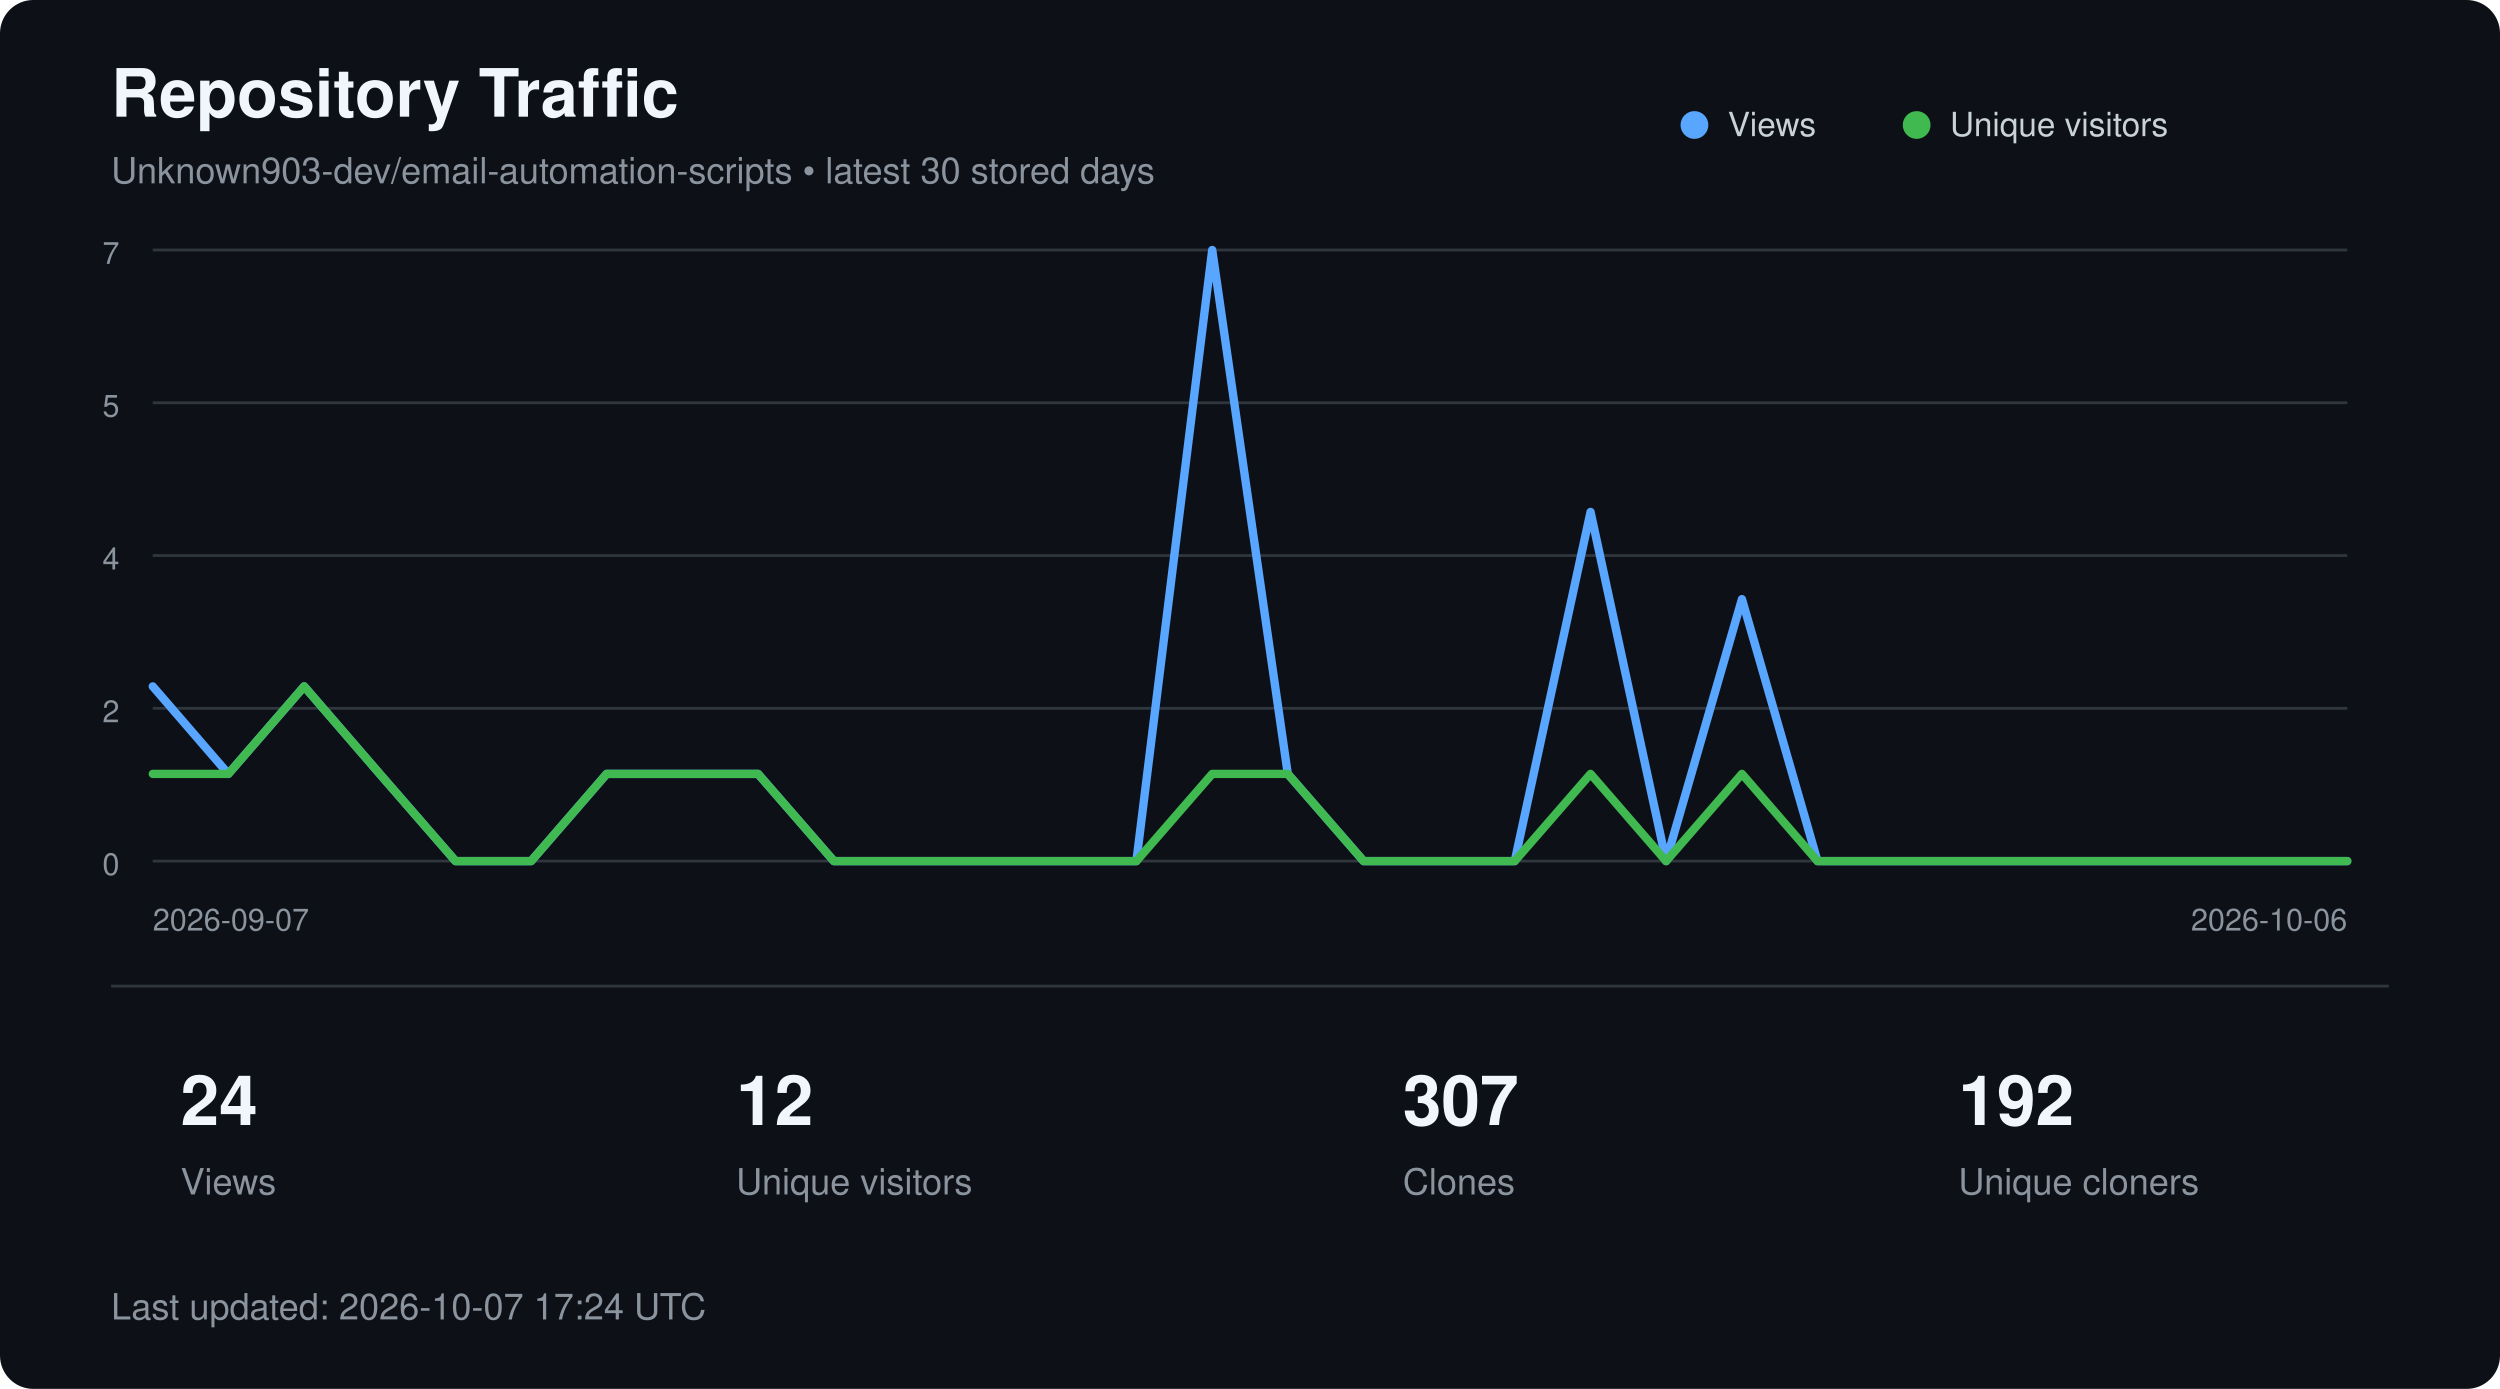
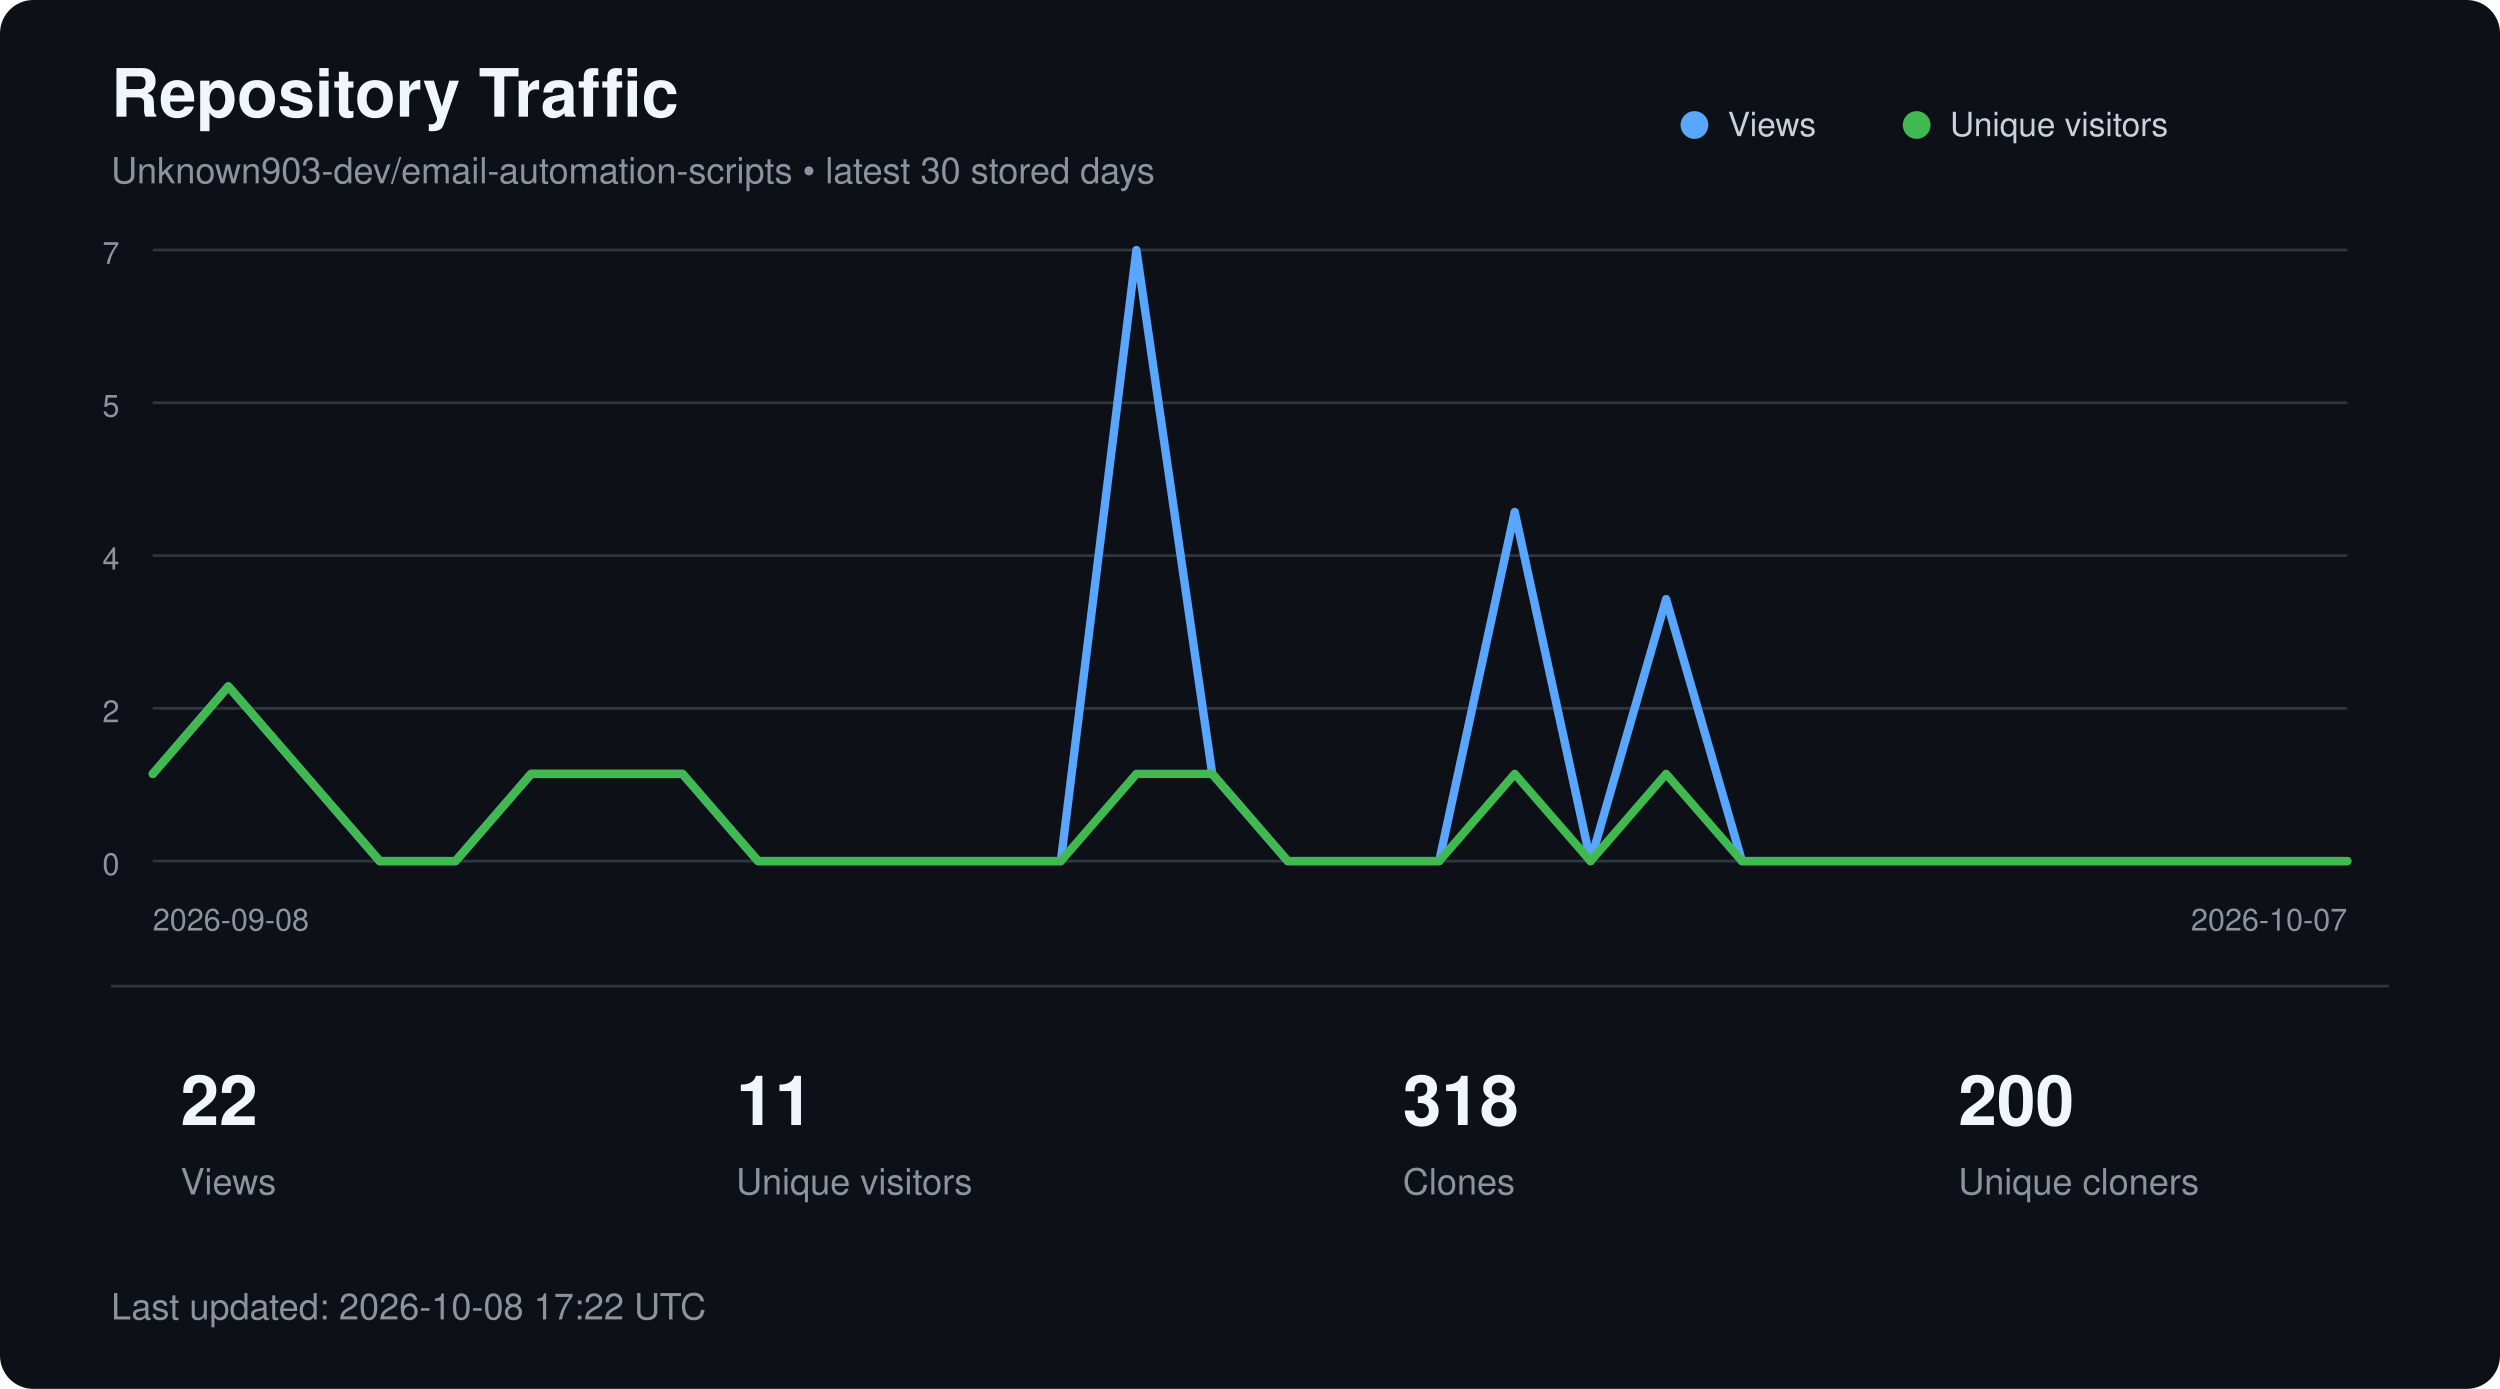
<svg xmlns="http://www.w3.org/2000/svg" width="900" height="500" viewBox="0 0 900 500" role="img" aria-labelledby="title description">
  <style>
        text {
            font-family:
                -apple-system,
                BlinkMacSystemFont,
                "Segoe UI",
                Helvetica,
                Arial,
                sans-serif;
        }

        .title {
            fill: #f0f6fc;
            font-size: 24px;
            font-weight: 600;
        }

        .subtitle {
            fill: #8b949e;
            font-size: 13px;
        }

        .axis {
            fill: #8b949e;
            font-size: 11px;
        }

        .metric {
            fill: #f0f6fc;
            font-size: 25px;
            font-weight: 600;
        }

        .metric-label {
            fill: #8b949e;
            font-size: 13px;
        }

        .legend {
            fill: #c9d1d9;
            font-size: 12px;
        }
    </style>
  <rect width="900" height="500" rx="12" fill="#0d1117" />
  <text x="40" y="42" class="title">
        Repository Traffic
    </text>
  <text x="40" y="66" class="subtitle">
        Unknown903-dev/email-automation-scripts • latest 30 stored days
    </text>
  <line x1="55" y1="90.0" x2="845" y2="90.0" stroke="#30363d" stroke-width="1" />
  <text x="43" y="95.0" text-anchor="end" class="axis">7</text>
  <line x1="55" y1="145.0" x2="845" y2="145.0" stroke="#30363d" stroke-width="1" />
  <text x="43" y="150.0" text-anchor="end" class="axis">5</text>
  <line x1="55" y1="200.0" x2="845" y2="200.0" stroke="#30363d" stroke-width="1" />
  <text x="43" y="205.0" text-anchor="end" class="axis">4</text>
  <line x1="55" y1="255.0" x2="845" y2="255.0" stroke="#30363d" stroke-width="1" />
  <text x="43" y="260.0" text-anchor="end" class="axis">2</text>
  <line x1="55" y1="310.0" x2="845" y2="310.0" stroke="#30363d" stroke-width="1" />
  <text x="43" y="315.0" text-anchor="end" class="axis">0</text>
-   <polyline points="55.0,247.1 82.2,278.6 109.5,247.1 136.7,278.6 164.0,310.0 191.2,310.0 218.4,278.6 245.7,278.6 272.9,278.6 300.2,310.0 327.4,310.0 354.7,310.0 381.9,310.0 409.1,310.0 436.4,90.0 463.6,278.6 490.9,310.0 518.1,310.0 545.3,310.0 572.6,184.3 599.8,310.0 627.1,215.7 654.3,310.0 681.6,310.0 708.8,310.0 736.0,310.0 763.3,310.0 790.5,310.0 817.8,310.0 845.0,310.0" fill="none" stroke="#58a6ff" stroke-width="3" stroke-linecap="round" stroke-linejoin="round" />
-   <polyline points="55.0,278.6 82.2,278.6 109.5,247.1 136.7,278.6 164.0,310.0 191.2,310.0 218.4,278.6 245.7,278.6 272.9,278.6 300.2,310.0 327.4,310.0 354.7,310.0 381.9,310.0 409.1,310.0 436.4,278.6 463.6,278.6 490.9,310.0 518.1,310.0 545.3,310.0 572.6,278.6 599.8,310.0 627.1,278.6 654.3,310.0 681.6,310.0 708.8,310.0 736.0,310.0 763.3,310.0 790.5,310.0 817.8,310.0 845.0,310.0" fill="none" stroke="#3fb950" stroke-width="3" stroke-linecap="round" stroke-linejoin="round" />
+   <polyline points="55.0,278.6 82.2,247.1 109.5,278.6 136.7,310.0 164.0,310.0 191.2,278.6 218.4,278.6 245.7,278.6 272.9,310.0 300.2,310.0 327.4,310.0 354.7,310.0 381.9,310.0 409.1,90.0 436.4,278.6 463.6,310.0 490.9,310.0 518.1,310.0 545.3,184.3 572.6,310.0 599.8,215.7 627.1,310.0 654.3,310.0 681.6,310.0 708.8,310.0 736.0,310.0 763.3,310.0 790.5,310.0 817.8,310.0 845.0,310.0" fill="none" stroke="#58a6ff" stroke-width="3" stroke-linecap="round" stroke-linejoin="round" />
+   <polyline points="55.0,278.6 82.2,247.1 109.5,278.6 136.7,310.0 164.0,310.0 191.2,278.6 218.4,278.6 245.7,278.6 272.9,310.0 300.2,310.0 327.4,310.0 354.7,310.0 381.9,310.0 409.1,278.6 436.4,278.6 463.6,310.0 490.9,310.0 518.1,310.0 545.3,278.6 572.6,310.0 599.8,278.6 627.1,310.0 654.3,310.0 681.6,310.0 708.8,310.0 736.0,310.0 763.3,310.0 790.5,310.0 817.8,310.0 845.0,310.0" fill="none" stroke="#3fb950" stroke-width="3" stroke-linecap="round" stroke-linejoin="round" />
  <circle cx="610" cy="45" r="5" fill="#58a6ff" />
  <text x="622" y="49" class="legend">Views</text>
  <circle cx="690" cy="45" r="5" fill="#3fb950" />
  <text x="702" y="49" class="legend">Unique visitors</text>
  <text x="55" y="335" class="axis">
-         2026-09-07
+         2026-09-08
    </text>
  <text x="845" y="335" text-anchor="end" class="axis">
-         2026-10-06
+         2026-10-07
    </text>
  <line x1="40" y1="355" x2="860" y2="355" stroke="#30363d" />
-   <text x="65" y="405" class="metric">24</text>
+   <text x="65" y="405" class="metric">22</text>
  <text x="65" y="430" class="metric-label">Views</text>
-   <text x="265" y="405" class="metric">12</text>
+   <text x="265" y="405" class="metric">11</text>
  <text x="265" y="430" class="metric-label">Unique visitors</text>
-   <text x="505" y="405" class="metric">307</text>
+   <text x="505" y="405" class="metric">318</text>
  <text x="505" y="430" class="metric-label">Clones</text>
-   <text x="705" y="405" class="metric">192</text>
+   <text x="705" y="405" class="metric">200</text>
  <text x="705" y="430" class="metric-label">Unique cloners</text>
  <text x="40" y="475" class="subtitle">
-         Last updated: 2026-10-07 17:24 UTC
+         Last updated: 2026-10-08 17:22 UTC
    </text>
</svg>
